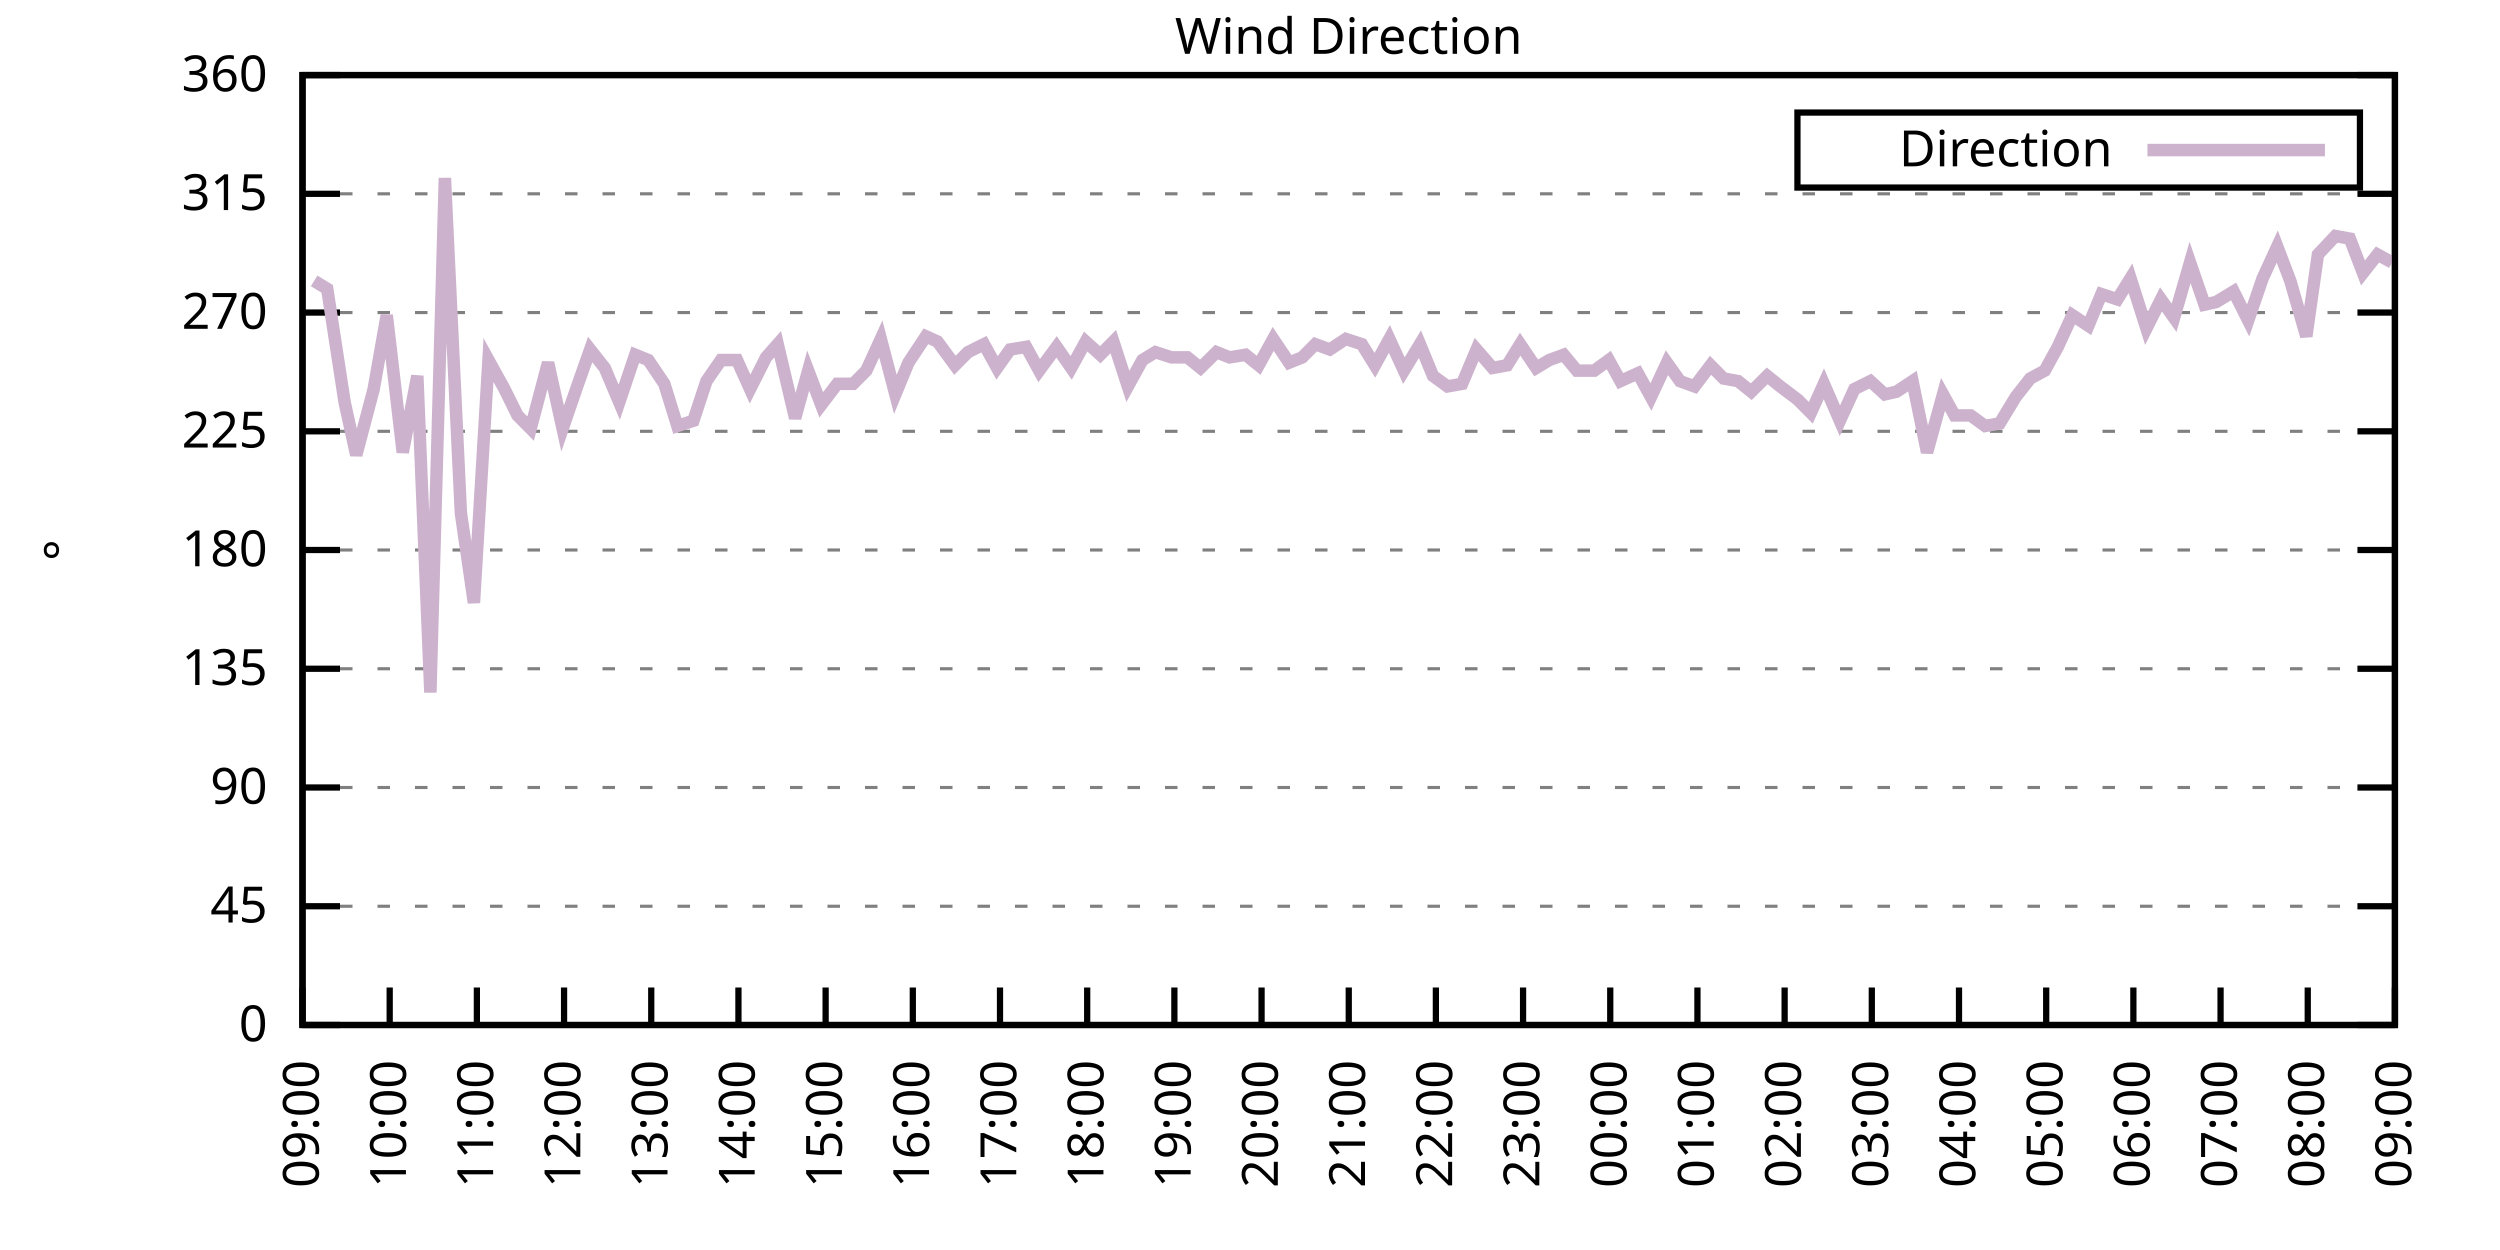
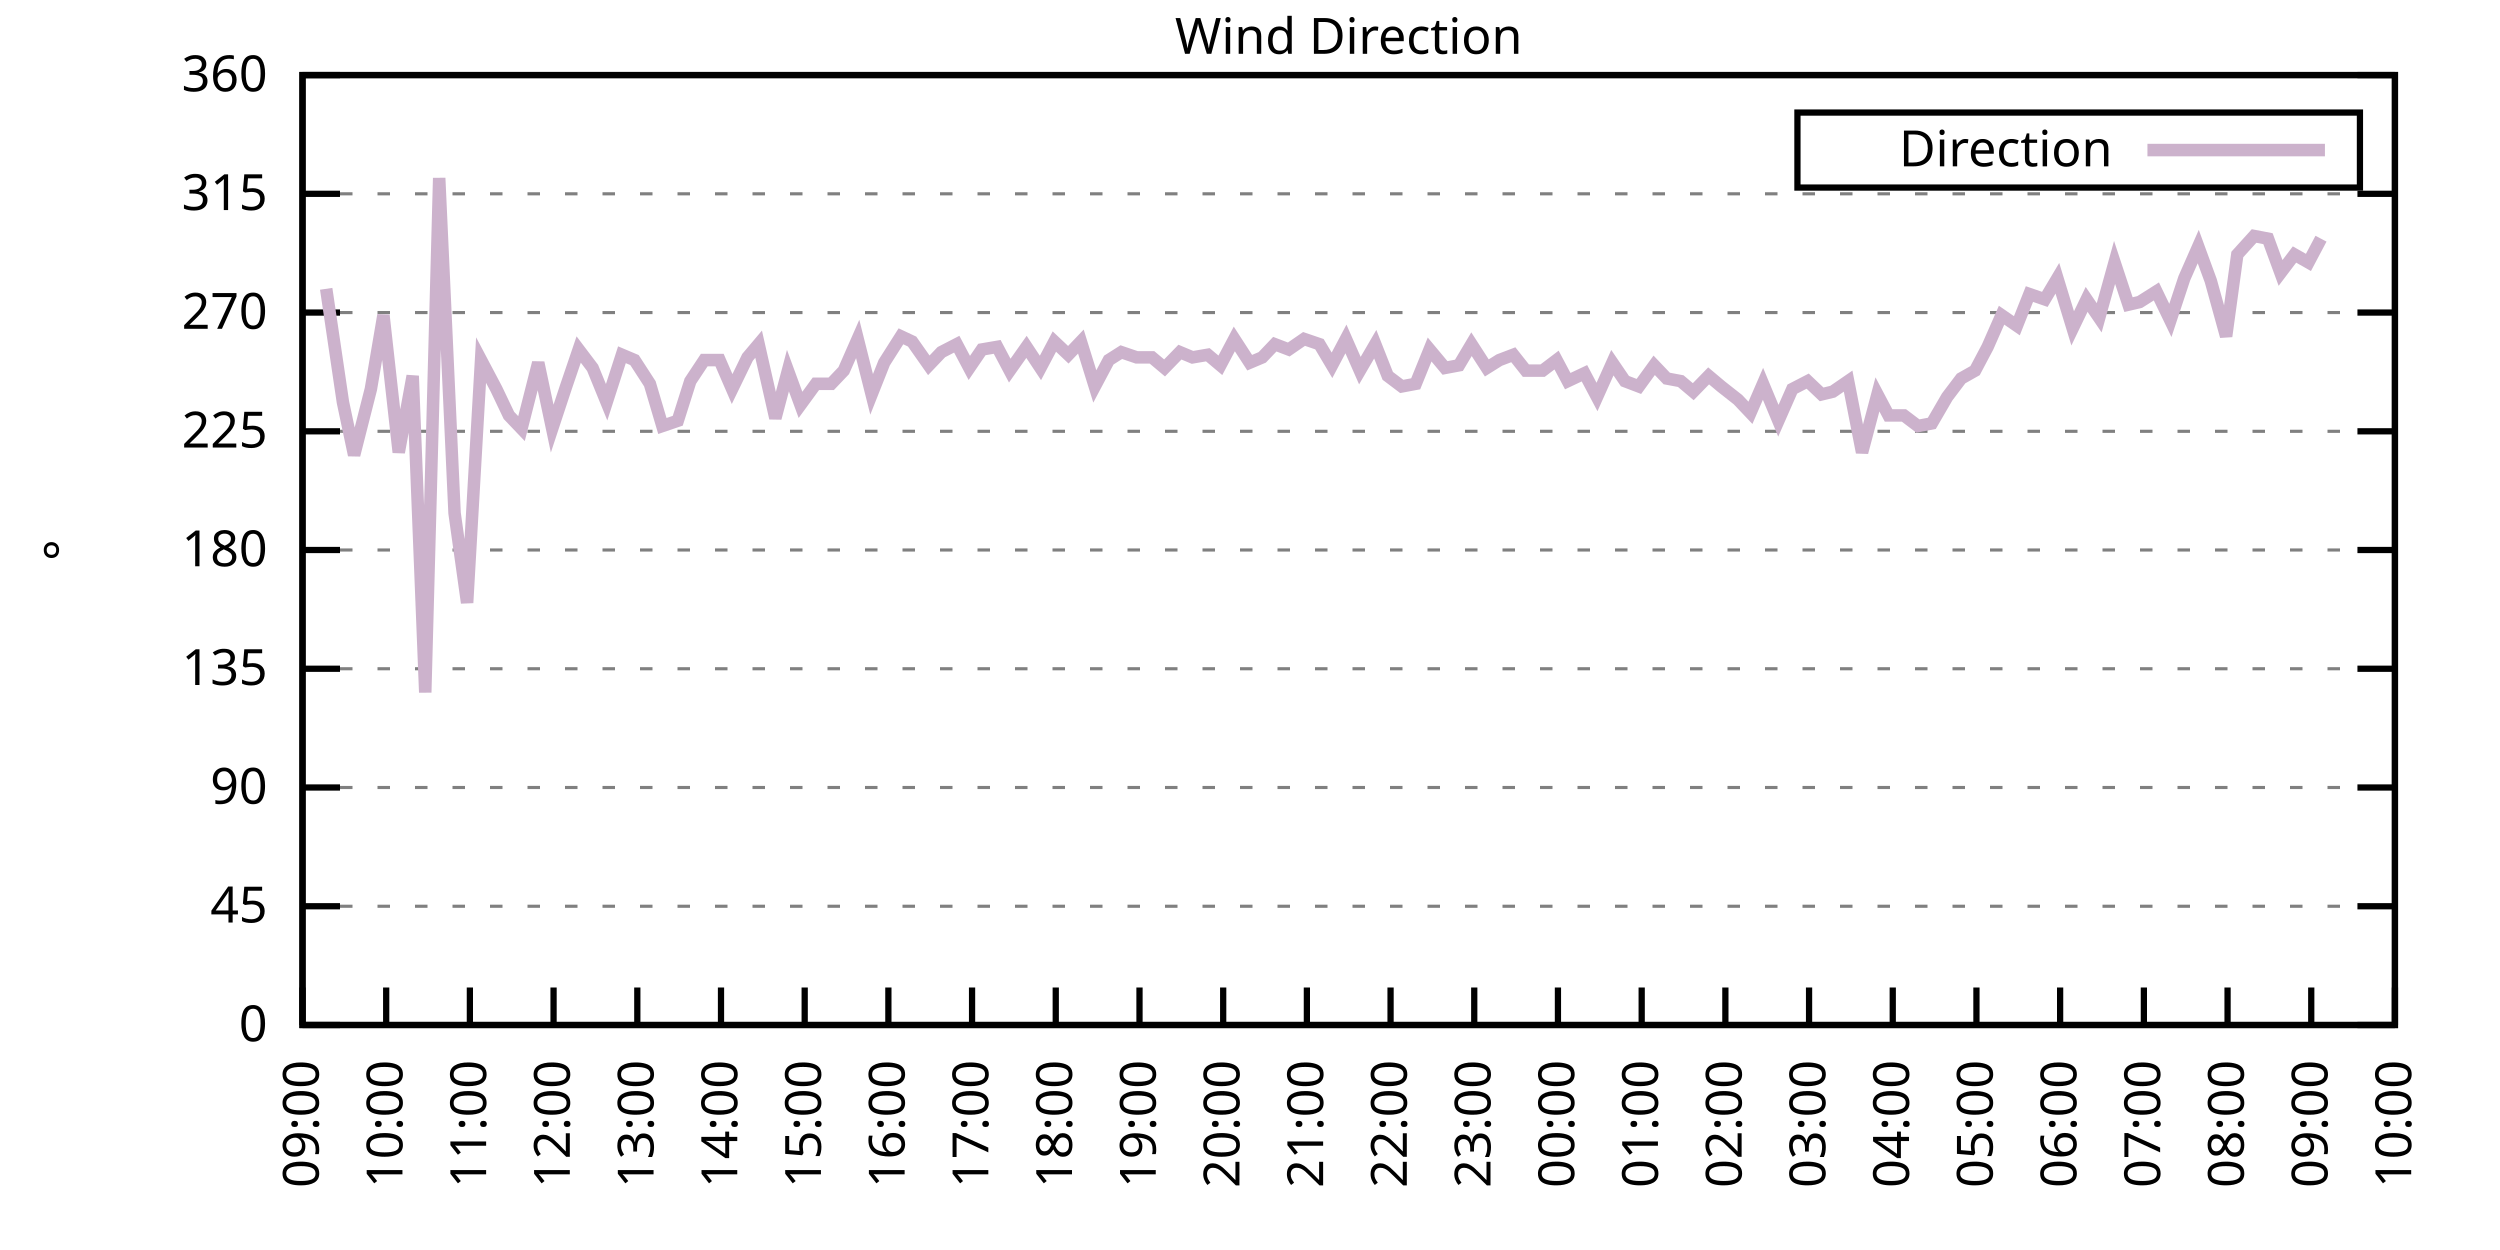
<svg xmlns="http://www.w3.org/2000/svg" xmlns:xlink="http://www.w3.org/1999/xlink" width="400" height="200" viewBox="0 0 400 200">
  <g id="gnuplot_canvas">
    <rect x="0" y="0" width="400" height="200" fill="none" />
    <defs>
      <circle id="gpDot" r="0.5" stroke-width="0.5" stroke="currentColor" />
      <path id="gpPt0" stroke-width="0.333" stroke="currentColor" d="M-1,0 h2 M0,-1 v2" />
      <path id="gpPt1" stroke-width="0.333" stroke="currentColor" d="M-1,-1 L1,1 M1,-1 L-1,1" />
      <path id="gpPt2" stroke-width="0.333" stroke="currentColor" d="M-1,0 L1,0 M0,-1 L0,1 M-1,-1 L1,1 M-1,1 L1,-1" />
      <rect id="gpPt3" stroke-width="0.333" stroke="currentColor" x="-1" y="-1" width="2" height="2" />
      <rect id="gpPt4" stroke-width="0.333" stroke="currentColor" fill="currentColor" x="-1" y="-1" width="2" height="2" />
      <circle id="gpPt5" stroke-width="0.333" stroke="currentColor" cx="0" cy="0" r="1" />
      <use xlink:href="#gpPt5" id="gpPt6" fill="currentColor" stroke="none" />
      <path id="gpPt7" stroke-width="0.333" stroke="currentColor" d="M0,-1.33 L-1.33,0.67 L1.33,0.67 z" />
      <use xlink:href="#gpPt7" id="gpPt8" fill="currentColor" stroke="none" />
      <use xlink:href="#gpPt7" id="gpPt9" stroke="currentColor" transform="rotate(180)" />
      <use xlink:href="#gpPt9" id="gpPt10" fill="currentColor" stroke="none" />
      <use xlink:href="#gpPt3" id="gpPt11" stroke="currentColor" transform="rotate(45)" />
      <use xlink:href="#gpPt11" id="gpPt12" fill="currentColor" stroke="none" />
      <path id="gpPt13" stroke-width="0.333" stroke="currentColor" d="M0,1.330 L1.265,0.411 L0.782,-1.067 L-0.782,-1.076 L-1.265,0.411 z" />
      <use xlink:href="#gpPt13" id="gpPt14" fill="currentColor" stroke="none" />
      <filter id="textbox" filterUnits="objectBoundingBox" x="0" y="0" height="1" width="1">
        <feFlood flood-color="white" flood-opacity="1" result="bgnd" />
        <feComposite in="SourceGraphic" in2="bgnd" operator="atop" />
      </filter>
      <filter id="greybox" filterUnits="objectBoundingBox" x="0" y="0" height="1" width="1">
        <feFlood flood-color="lightgrey" flood-opacity="1" result="grey" />
        <feComposite in="SourceGraphic" in2="grey" operator="atop" />
      </filter>
    </defs>
    <g fill="none" color="white" stroke="currentColor" stroke-width="1.00" stroke-linecap="butt" stroke-linejoin="miter">
</g>
    <g fill="none" color="black" stroke="currentColor" stroke-width="1.00" stroke-linecap="butt" stroke-linejoin="miter">
      <g stroke="none" shape-rendering="crispEdges">
        <polygon fill="rgb(255, 255, 255)" points="48.40,164.00 383.18,164.00 383.18,12.02 48.40,12.02 " />
      </g>
    </g>
    <g fill="none" color="black" stroke="currentColor" stroke-width="1.00" stroke-linecap="butt" stroke-linejoin="miter">
</g>
    <g fill="none" color="black" stroke="black" stroke-width="0.50" stroke-linecap="butt" stroke-linejoin="miter">
</g>
    <g fill="none" color="gray" stroke="currentColor" stroke-width="0.50" stroke-linecap="butt" stroke-linejoin="miter">
      <path stroke="gray" stroke-dasharray="2,4" class="gridline" d="M48.40,164.00 L383.19,164.00  " />
    </g>
    <g fill="none" color="gray" stroke="gray" stroke-width="1.00" stroke-linecap="butt" stroke-linejoin="miter">
</g>
    <g fill="none" color="black" stroke="currentColor" stroke-width="1.00" stroke-linecap="butt" stroke-linejoin="miter">
      <path stroke="black" d="M48.40,164.00 L54.40,164.00 M383.19,164.00 L377.19,164.00  " />
      <g transform="translate(42.80,166.60)" stroke="none" fill="black" font-family="Sans" font-size="8.00" text-anchor="end">
        <text>
          <tspan font-family="Sans"> 0</tspan>
        </text>
      </g>
    </g>
    <g fill="none" color="black" stroke="currentColor" stroke-width="1.00" stroke-linecap="butt" stroke-linejoin="miter">
</g>
    <g fill="none" color="black" stroke="black" stroke-width="0.50" stroke-linecap="butt" stroke-linejoin="miter">
</g>
    <g fill="none" color="gray" stroke="currentColor" stroke-width="0.50" stroke-linecap="butt" stroke-linejoin="miter">
      <path stroke="gray" stroke-dasharray="2,4" class="gridline" d="M48.40,145.00 L383.19,145.00  " />
    </g>
    <g fill="none" color="gray" stroke="gray" stroke-width="1.00" stroke-linecap="butt" stroke-linejoin="miter">
</g>
    <g fill="none" color="black" stroke="currentColor" stroke-width="1.00" stroke-linecap="butt" stroke-linejoin="miter">
      <path stroke="black" d="M48.40,145.00 L54.40,145.00 M383.19,145.00 L377.19,145.00  " />
      <g transform="translate(42.80,147.60)" stroke="none" fill="black" font-family="Sans" font-size="8.00" text-anchor="end">
        <text>
          <tspan font-family="Sans"> 45</tspan>
        </text>
      </g>
    </g>
    <g fill="none" color="black" stroke="currentColor" stroke-width="1.00" stroke-linecap="butt" stroke-linejoin="miter">
</g>
    <g fill="none" color="black" stroke="black" stroke-width="0.50" stroke-linecap="butt" stroke-linejoin="miter">
</g>
    <g fill="none" color="gray" stroke="currentColor" stroke-width="0.50" stroke-linecap="butt" stroke-linejoin="miter">
      <path stroke="gray" stroke-dasharray="2,4" class="gridline" d="M48.40,126.00 L383.19,126.00  " />
    </g>
    <g fill="none" color="gray" stroke="gray" stroke-width="1.00" stroke-linecap="butt" stroke-linejoin="miter">
</g>
    <g fill="none" color="black" stroke="currentColor" stroke-width="1.00" stroke-linecap="butt" stroke-linejoin="miter">
      <path stroke="black" d="M48.40,126.00 L54.40,126.00 M383.19,126.00 L377.19,126.00  " />
      <g transform="translate(42.80,128.60)" stroke="none" fill="black" font-family="Sans" font-size="8.00" text-anchor="end">
        <text>
          <tspan font-family="Sans"> 90</tspan>
        </text>
      </g>
    </g>
    <g fill="none" color="black" stroke="currentColor" stroke-width="1.00" stroke-linecap="butt" stroke-linejoin="miter">
</g>
    <g fill="none" color="black" stroke="black" stroke-width="0.50" stroke-linecap="butt" stroke-linejoin="miter">
</g>
    <g fill="none" color="gray" stroke="currentColor" stroke-width="0.50" stroke-linecap="butt" stroke-linejoin="miter">
      <path stroke="gray" stroke-dasharray="2,4" class="gridline" d="M48.40,107.00 L383.19,107.00  " />
    </g>
    <g fill="none" color="gray" stroke="gray" stroke-width="1.00" stroke-linecap="butt" stroke-linejoin="miter">
</g>
    <g fill="none" color="black" stroke="currentColor" stroke-width="1.00" stroke-linecap="butt" stroke-linejoin="miter">
      <path stroke="black" d="M48.40,107.00 L54.40,107.00 M383.19,107.00 L377.19,107.00  " />
      <g transform="translate(42.80,109.60)" stroke="none" fill="black" font-family="Sans" font-size="8.00" text-anchor="end">
        <text>
          <tspan font-family="Sans"> 135</tspan>
        </text>
      </g>
    </g>
    <g fill="none" color="black" stroke="currentColor" stroke-width="1.00" stroke-linecap="butt" stroke-linejoin="miter">
</g>
    <g fill="none" color="black" stroke="black" stroke-width="0.50" stroke-linecap="butt" stroke-linejoin="miter">
</g>
    <g fill="none" color="gray" stroke="currentColor" stroke-width="0.50" stroke-linecap="butt" stroke-linejoin="miter">
      <path stroke="gray" stroke-dasharray="2,4" class="gridline" d="M48.40,88.00 L383.19,88.00  " />
    </g>
    <g fill="none" color="gray" stroke="gray" stroke-width="1.00" stroke-linecap="butt" stroke-linejoin="miter">
</g>
    <g fill="none" color="black" stroke="currentColor" stroke-width="1.00" stroke-linecap="butt" stroke-linejoin="miter">
      <path stroke="black" d="M48.40,88.00 L54.40,88.00 M383.19,88.00 L377.19,88.00  " />
      <g transform="translate(42.80,90.60)" stroke="none" fill="black" font-family="Sans" font-size="8.00" text-anchor="end">
        <text>
          <tspan font-family="Sans"> 180</tspan>
        </text>
      </g>
    </g>
    <g fill="none" color="black" stroke="currentColor" stroke-width="1.00" stroke-linecap="butt" stroke-linejoin="miter">
</g>
    <g fill="none" color="black" stroke="black" stroke-width="0.50" stroke-linecap="butt" stroke-linejoin="miter">
</g>
    <g fill="none" color="gray" stroke="currentColor" stroke-width="0.50" stroke-linecap="butt" stroke-linejoin="miter">
      <path stroke="gray" stroke-dasharray="2,4" class="gridline" d="M48.40,69.01 L383.19,69.01  " />
    </g>
    <g fill="none" color="gray" stroke="gray" stroke-width="1.00" stroke-linecap="butt" stroke-linejoin="miter">
</g>
    <g fill="none" color="black" stroke="currentColor" stroke-width="1.00" stroke-linecap="butt" stroke-linejoin="miter">
      <path stroke="black" d="M48.40,69.01 L54.40,69.01 M383.19,69.01 L377.19,69.01  " />
      <g transform="translate(42.80,71.61)" stroke="none" fill="black" font-family="Sans" font-size="8.00" text-anchor="end">
        <text>
          <tspan font-family="Sans"> 225</tspan>
        </text>
      </g>
    </g>
    <g fill="none" color="black" stroke="currentColor" stroke-width="1.00" stroke-linecap="butt" stroke-linejoin="miter">
</g>
    <g fill="none" color="black" stroke="black" stroke-width="0.50" stroke-linecap="butt" stroke-linejoin="miter">
</g>
    <g fill="none" color="gray" stroke="currentColor" stroke-width="0.50" stroke-linecap="butt" stroke-linejoin="miter">
      <path stroke="gray" stroke-dasharray="2,4" class="gridline" d="M48.40,50.01 L383.19,50.01  " />
    </g>
    <g fill="none" color="gray" stroke="gray" stroke-width="1.00" stroke-linecap="butt" stroke-linejoin="miter">
</g>
    <g fill="none" color="black" stroke="currentColor" stroke-width="1.00" stroke-linecap="butt" stroke-linejoin="miter">
      <path stroke="black" d="M48.40,50.01 L54.40,50.01 M383.19,50.01 L377.19,50.01  " />
      <g transform="translate(42.80,52.61)" stroke="none" fill="black" font-family="Sans" font-size="8.00" text-anchor="end">
        <text>
          <tspan font-family="Sans"> 270</tspan>
        </text>
      </g>
    </g>
    <g fill="none" color="black" stroke="currentColor" stroke-width="1.00" stroke-linecap="butt" stroke-linejoin="miter">
</g>
    <g fill="none" color="black" stroke="black" stroke-width="0.50" stroke-linecap="butt" stroke-linejoin="miter">
</g>
    <g fill="none" color="gray" stroke="currentColor" stroke-width="0.50" stroke-linecap="butt" stroke-linejoin="miter">
      <path stroke="gray" stroke-dasharray="2,4" class="gridline" d="M48.40,31.01 L383.19,31.01  " />
    </g>
    <g fill="none" color="gray" stroke="gray" stroke-width="1.00" stroke-linecap="butt" stroke-linejoin="miter">
</g>
    <g fill="none" color="black" stroke="currentColor" stroke-width="1.00" stroke-linecap="butt" stroke-linejoin="miter">
      <path stroke="black" d="M48.40,31.01 L54.40,31.01 M383.19,31.01 L377.19,31.01  " />
      <g transform="translate(42.80,33.61)" stroke="none" fill="black" font-family="Sans" font-size="8.00" text-anchor="end">
        <text>
          <tspan font-family="Sans"> 315</tspan>
        </text>
      </g>
    </g>
    <g fill="none" color="black" stroke="currentColor" stroke-width="1.00" stroke-linecap="butt" stroke-linejoin="miter">
</g>
    <g fill="none" color="black" stroke="black" stroke-width="0.50" stroke-linecap="butt" stroke-linejoin="miter">
</g>
    <g fill="none" color="gray" stroke="currentColor" stroke-width="0.50" stroke-linecap="butt" stroke-linejoin="miter">
      <path stroke="gray" stroke-dasharray="2,4" class="gridline" d="M48.40,12.01 L383.19,12.01  " />
    </g>
    <g fill="none" color="gray" stroke="gray" stroke-width="1.00" stroke-linecap="butt" stroke-linejoin="miter">
</g>
    <g fill="none" color="black" stroke="currentColor" stroke-width="1.00" stroke-linecap="butt" stroke-linejoin="miter">
      <path stroke="black" d="M48.40,12.01 L54.40,12.01 M383.19,12.01 L377.19,12.01  " />
      <g transform="translate(42.80,14.61)" stroke="none" fill="black" font-family="Sans" font-size="8.00" text-anchor="end">
        <text>
          <tspan font-family="Sans"> 360</tspan>
        </text>
      </g>
    </g>
    <g fill="none" color="black" stroke="currentColor" stroke-width="1.00" stroke-linecap="butt" stroke-linejoin="miter">
      <path stroke="black" d="M48.40,164.00 L48.40,158.00  " />
      <g transform="translate(51.00,169.60) rotate(270.00)" stroke="none" fill="black" font-family="Sans" font-size="8.00" text-anchor="end">
        <text>
          <tspan font-family="Sans">09:00</tspan>
        </text>
      </g>
    </g>
    <g fill="none" color="black" stroke="currentColor" stroke-width="1.00" stroke-linecap="butt" stroke-linejoin="miter">
-       <path stroke="black" d="M62.35,164.00 L62.35,158.00  " />
-       <g transform="translate(64.95,169.60) rotate(270.00)" stroke="none" fill="black" font-family="Sans" font-size="8.00" text-anchor="end">
+       <path stroke="black" d="M61.79,164.00 L61.79,158.00  " />
+       <g transform="translate(64.39,169.60) rotate(270.00)" stroke="none" fill="black" font-family="Sans" font-size="8.00" text-anchor="end">
        <text>
          <tspan font-family="Sans">10:00</tspan>
        </text>
      </g>
    </g>
    <g fill="none" color="black" stroke="currentColor" stroke-width="1.00" stroke-linecap="butt" stroke-linejoin="miter">
-       <path stroke="black" d="M76.30,164.00 L76.30,158.00  " />
-       <g transform="translate(78.90,169.60) rotate(270.00)" stroke="none" fill="black" font-family="Sans" font-size="8.00" text-anchor="end">
+       <path stroke="black" d="M75.18,164.00 L75.18,158.00  " />
+       <g transform="translate(77.78,169.60) rotate(270.00)" stroke="none" fill="black" font-family="Sans" font-size="8.00" text-anchor="end">
        <text>
          <tspan font-family="Sans">11:00</tspan>
        </text>
      </g>
    </g>
    <g fill="none" color="black" stroke="currentColor" stroke-width="1.00" stroke-linecap="butt" stroke-linejoin="miter">
-       <path stroke="black" d="M90.25,164.00 L90.25,158.00  " />
-       <g transform="translate(92.85,169.60) rotate(270.00)" stroke="none" fill="black" font-family="Sans" font-size="8.00" text-anchor="end">
+       <path stroke="black" d="M88.57,164.00 L88.57,158.00  " />
+       <g transform="translate(91.17,169.60) rotate(270.00)" stroke="none" fill="black" font-family="Sans" font-size="8.00" text-anchor="end">
        <text>
          <tspan font-family="Sans">12:00</tspan>
        </text>
      </g>
    </g>
    <g fill="none" color="black" stroke="currentColor" stroke-width="1.00" stroke-linecap="butt" stroke-linejoin="miter">
-       <path stroke="black" d="M104.20,164.00 L104.20,158.00  " />
-       <g transform="translate(106.80,169.60) rotate(270.00)" stroke="none" fill="black" font-family="Sans" font-size="8.00" text-anchor="end">
+       <path stroke="black" d="M101.97,164.00 L101.97,158.00  " />
+       <g transform="translate(104.57,169.60) rotate(270.00)" stroke="none" fill="black" font-family="Sans" font-size="8.00" text-anchor="end">
        <text>
          <tspan font-family="Sans">13:00</tspan>
        </text>
      </g>
    </g>
    <g fill="none" color="black" stroke="currentColor" stroke-width="1.00" stroke-linecap="butt" stroke-linejoin="miter">
-       <path stroke="black" d="M118.15,164.00 L118.15,158.00  " />
-       <g transform="translate(120.75,169.60) rotate(270.00)" stroke="none" fill="black" font-family="Sans" font-size="8.00" text-anchor="end">
+       <path stroke="black" d="M115.36,164.00 L115.36,158.00  " />
+       <g transform="translate(117.96,169.60) rotate(270.00)" stroke="none" fill="black" font-family="Sans" font-size="8.00" text-anchor="end">
        <text>
          <tspan font-family="Sans">14:00</tspan>
        </text>
      </g>
    </g>
    <g fill="none" color="black" stroke="currentColor" stroke-width="1.00" stroke-linecap="butt" stroke-linejoin="miter">
-       <path stroke="black" d="M132.10,164.00 L132.10,158.00  " />
-       <g transform="translate(134.70,169.60) rotate(270.00)" stroke="none" fill="black" font-family="Sans" font-size="8.00" text-anchor="end">
+       <path stroke="black" d="M128.75,164.00 L128.75,158.00  " />
+       <g transform="translate(131.35,169.60) rotate(270.00)" stroke="none" fill="black" font-family="Sans" font-size="8.00" text-anchor="end">
        <text>
          <tspan font-family="Sans">15:00</tspan>
        </text>
      </g>
    </g>
    <g fill="none" color="black" stroke="currentColor" stroke-width="1.00" stroke-linecap="butt" stroke-linejoin="miter">
-       <path stroke="black" d="M146.05,164.00 L146.05,158.00  " />
-       <g transform="translate(148.65,169.60) rotate(270.00)" stroke="none" fill="black" font-family="Sans" font-size="8.00" text-anchor="end">
+       <path stroke="black" d="M142.14,164.00 L142.14,158.00  " />
+       <g transform="translate(144.74,169.60) rotate(270.00)" stroke="none" fill="black" font-family="Sans" font-size="8.00" text-anchor="end">
        <text>
          <tspan font-family="Sans">16:00</tspan>
        </text>
      </g>
    </g>
    <g fill="none" color="black" stroke="currentColor" stroke-width="1.00" stroke-linecap="butt" stroke-linejoin="miter">
-       <path stroke="black" d="M160.00,164.00 L160.00,158.00  " />
-       <g transform="translate(162.60,169.60) rotate(270.00)" stroke="none" fill="black" font-family="Sans" font-size="8.00" text-anchor="end">
+       <path stroke="black" d="M155.53,164.00 L155.53,158.00  " />
+       <g transform="translate(158.13,169.60) rotate(270.00)" stroke="none" fill="black" font-family="Sans" font-size="8.00" text-anchor="end">
        <text>
          <tspan font-family="Sans">17:00</tspan>
        </text>
      </g>
    </g>
    <g fill="none" color="black" stroke="currentColor" stroke-width="1.00" stroke-linecap="butt" stroke-linejoin="miter">
-       <path stroke="black" d="M173.95,164.00 L173.95,158.00  " />
-       <g transform="translate(176.55,169.60) rotate(270.00)" stroke="none" fill="black" font-family="Sans" font-size="8.00" text-anchor="end">
+       <path stroke="black" d="M168.92,164.00 L168.92,158.00  " />
+       <g transform="translate(171.52,169.60) rotate(270.00)" stroke="none" fill="black" font-family="Sans" font-size="8.00" text-anchor="end">
        <text>
          <tspan font-family="Sans">18:00</tspan>
        </text>
      </g>
    </g>
    <g fill="none" color="black" stroke="currentColor" stroke-width="1.00" stroke-linecap="butt" stroke-linejoin="miter">
-       <path stroke="black" d="M187.90,164.00 L187.90,158.00  " />
-       <g transform="translate(190.50,169.60) rotate(270.00)" stroke="none" fill="black" font-family="Sans" font-size="8.00" text-anchor="end">
+       <path stroke="black" d="M182.32,164.00 L182.32,158.00  " />
+       <g transform="translate(184.92,169.60) rotate(270.00)" stroke="none" fill="black" font-family="Sans" font-size="8.00" text-anchor="end">
        <text>
          <tspan font-family="Sans">19:00</tspan>
        </text>
      </g>
    </g>
    <g fill="none" color="black" stroke="currentColor" stroke-width="1.00" stroke-linecap="butt" stroke-linejoin="miter">
-       <path stroke="black" d="M201.85,164.00 L201.85,158.00  " />
-       <g transform="translate(204.45,169.60) rotate(270.00)" stroke="none" fill="black" font-family="Sans" font-size="8.00" text-anchor="end">
+       <path stroke="black" d="M195.71,164.00 L195.71,158.00  " />
+       <g transform="translate(198.31,169.60) rotate(270.00)" stroke="none" fill="black" font-family="Sans" font-size="8.00" text-anchor="end">
        <text>
          <tspan font-family="Sans">20:00</tspan>
        </text>
      </g>
    </g>
    <g fill="none" color="black" stroke="currentColor" stroke-width="1.00" stroke-linecap="butt" stroke-linejoin="miter">
-       <path stroke="black" d="M215.80,164.00 L215.80,158.00  " />
-       <g transform="translate(218.40,169.60) rotate(270.00)" stroke="none" fill="black" font-family="Sans" font-size="8.00" text-anchor="end">
+       <path stroke="black" d="M209.10,164.00 L209.10,158.00  " />
+       <g transform="translate(211.70,169.60) rotate(270.00)" stroke="none" fill="black" font-family="Sans" font-size="8.00" text-anchor="end">
        <text>
          <tspan font-family="Sans">21:00</tspan>
        </text>
      </g>
    </g>
    <g fill="none" color="black" stroke="currentColor" stroke-width="1.00" stroke-linecap="butt" stroke-linejoin="miter">
-       <path stroke="black" d="M229.74,164.00 L229.74,158.00  " />
-       <g transform="translate(232.34,169.60) rotate(270.00)" stroke="none" fill="black" font-family="Sans" font-size="8.00" text-anchor="end">
+       <path stroke="black" d="M222.49,164.00 L222.49,158.00  " />
+       <g transform="translate(225.09,169.60) rotate(270.00)" stroke="none" fill="black" font-family="Sans" font-size="8.00" text-anchor="end">
        <text>
          <tspan font-family="Sans">22:00</tspan>
        </text>
      </g>
    </g>
    <g fill="none" color="black" stroke="currentColor" stroke-width="1.00" stroke-linecap="butt" stroke-linejoin="miter">
-       <path stroke="black" d="M243.69,164.00 L243.69,158.00  " />
-       <g transform="translate(246.29,169.60) rotate(270.00)" stroke="none" fill="black" font-family="Sans" font-size="8.00" text-anchor="end">
+       <path stroke="black" d="M235.88,164.00 L235.88,158.00  " />
+       <g transform="translate(238.48,169.60) rotate(270.00)" stroke="none" fill="black" font-family="Sans" font-size="8.00" text-anchor="end">
        <text>
          <tspan font-family="Sans">23:00</tspan>
        </text>
      </g>
    </g>
    <g fill="none" color="black" stroke="currentColor" stroke-width="1.00" stroke-linecap="butt" stroke-linejoin="miter">
-       <path stroke="black" d="M257.64,164.00 L257.64,158.00  " />
-       <g transform="translate(260.24,169.60) rotate(270.00)" stroke="none" fill="black" font-family="Sans" font-size="8.00" text-anchor="end">
+       <path stroke="black" d="M249.27,164.00 L249.27,158.00  " />
+       <g transform="translate(251.87,169.60) rotate(270.00)" stroke="none" fill="black" font-family="Sans" font-size="8.00" text-anchor="end">
        <text>
          <tspan font-family="Sans">00:00</tspan>
        </text>
      </g>
    </g>
    <g fill="none" color="black" stroke="currentColor" stroke-width="1.00" stroke-linecap="butt" stroke-linejoin="miter">
-       <path stroke="black" d="M271.59,164.00 L271.59,158.00  " />
-       <g transform="translate(274.19,169.60) rotate(270.00)" stroke="none" fill="black" font-family="Sans" font-size="8.00" text-anchor="end">
+       <path stroke="black" d="M262.67,164.00 L262.67,158.00  " />
+       <g transform="translate(265.27,169.60) rotate(270.00)" stroke="none" fill="black" font-family="Sans" font-size="8.00" text-anchor="end">
        <text>
          <tspan font-family="Sans">01:00</tspan>
        </text>
      </g>
    </g>
    <g fill="none" color="black" stroke="currentColor" stroke-width="1.00" stroke-linecap="butt" stroke-linejoin="miter">
-       <path stroke="black" d="M285.54,164.00 L285.54,158.00  " />
-       <g transform="translate(288.14,169.60) rotate(270.00)" stroke="none" fill="black" font-family="Sans" font-size="8.00" text-anchor="end">
+       <path stroke="black" d="M276.06,164.00 L276.06,158.00  " />
+       <g transform="translate(278.66,169.60) rotate(270.00)" stroke="none" fill="black" font-family="Sans" font-size="8.00" text-anchor="end">
        <text>
          <tspan font-family="Sans">02:00</tspan>
        </text>
      </g>
    </g>
    <g fill="none" color="black" stroke="currentColor" stroke-width="1.00" stroke-linecap="butt" stroke-linejoin="miter">
-       <path stroke="black" d="M299.49,164.00 L299.49,158.00  " />
-       <g transform="translate(302.09,169.60) rotate(270.00)" stroke="none" fill="black" font-family="Sans" font-size="8.00" text-anchor="end">
+       <path stroke="black" d="M289.45,164.00 L289.45,158.00  " />
+       <g transform="translate(292.05,169.60) rotate(270.00)" stroke="none" fill="black" font-family="Sans" font-size="8.00" text-anchor="end">
        <text>
          <tspan font-family="Sans">03:00</tspan>
        </text>
      </g>
    </g>
    <g fill="none" color="black" stroke="currentColor" stroke-width="1.00" stroke-linecap="butt" stroke-linejoin="miter">
-       <path stroke="black" d="M313.44,164.00 L313.44,158.00  " />
-       <g transform="translate(316.04,169.60) rotate(270.00)" stroke="none" fill="black" font-family="Sans" font-size="8.00" text-anchor="end">
+       <path stroke="black" d="M302.84,164.00 L302.84,158.00  " />
+       <g transform="translate(305.44,169.60) rotate(270.00)" stroke="none" fill="black" font-family="Sans" font-size="8.00" text-anchor="end">
        <text>
          <tspan font-family="Sans">04:00</tspan>
        </text>
      </g>
    </g>
    <g fill="none" color="black" stroke="currentColor" stroke-width="1.00" stroke-linecap="butt" stroke-linejoin="miter">
-       <path stroke="black" d="M327.39,164.00 L327.39,158.00  " />
-       <g transform="translate(329.99,169.60) rotate(270.00)" stroke="none" fill="black" font-family="Sans" font-size="8.00" text-anchor="end">
+       <path stroke="black" d="M316.23,164.00 L316.23,158.00  " />
+       <g transform="translate(318.83,169.60) rotate(270.00)" stroke="none" fill="black" font-family="Sans" font-size="8.00" text-anchor="end">
        <text>
          <tspan font-family="Sans">05:00</tspan>
        </text>
      </g>
    </g>
    <g fill="none" color="black" stroke="currentColor" stroke-width="1.00" stroke-linecap="butt" stroke-linejoin="miter">
-       <path stroke="black" d="M341.34,164.00 L341.34,158.00  " />
-       <g transform="translate(343.94,169.60) rotate(270.00)" stroke="none" fill="black" font-family="Sans" font-size="8.00" text-anchor="end">
+       <path stroke="black" d="M329.62,164.00 L329.62,158.00  " />
+       <g transform="translate(332.22,169.60) rotate(270.00)" stroke="none" fill="black" font-family="Sans" font-size="8.00" text-anchor="end">
        <text>
          <tspan font-family="Sans">06:00</tspan>
        </text>
      </g>
    </g>
    <g fill="none" color="black" stroke="currentColor" stroke-width="1.00" stroke-linecap="butt" stroke-linejoin="miter">
-       <path stroke="black" d="M355.29,164.00 L355.29,158.00  " />
-       <g transform="translate(357.89,169.60) rotate(270.00)" stroke="none" fill="black" font-family="Sans" font-size="8.00" text-anchor="end">
+       <path stroke="black" d="M343.02,164.00 L343.02,158.00  " />
+       <g transform="translate(345.62,169.60) rotate(270.00)" stroke="none" fill="black" font-family="Sans" font-size="8.00" text-anchor="end">
        <text>
          <tspan font-family="Sans">07:00</tspan>
        </text>
      </g>
    </g>
    <g fill="none" color="black" stroke="currentColor" stroke-width="1.00" stroke-linecap="butt" stroke-linejoin="miter">
-       <path stroke="black" d="M369.24,164.00 L369.24,158.00  " />
-       <g transform="translate(371.84,169.60) rotate(270.00)" stroke="none" fill="black" font-family="Sans" font-size="8.00" text-anchor="end">
+       <path stroke="black" d="M356.41,164.00 L356.41,158.00  " />
+       <g transform="translate(359.01,169.60) rotate(270.00)" stroke="none" fill="black" font-family="Sans" font-size="8.00" text-anchor="end">
        <text>
          <tspan font-family="Sans">08:00</tspan>
+         </text>
+       </g>
+     </g>
+     <g fill="none" color="black" stroke="currentColor" stroke-width="1.00" stroke-linecap="butt" stroke-linejoin="miter">
+       <path stroke="black" d="M369.80,164.00 L369.80,158.00  " />
+       <g transform="translate(372.40,169.60) rotate(270.00)" stroke="none" fill="black" font-family="Sans" font-size="8.00" text-anchor="end">
+         <text>
+           <tspan font-family="Sans">09:00</tspan>
        </text>
      </g>
    </g>
    <g fill="none" color="black" stroke="currentColor" stroke-width="1.00" stroke-linecap="butt" stroke-linejoin="miter">
      <path stroke="black" d="M383.19,164.00 L383.19,158.00  " />
      <g transform="translate(385.79,169.60) rotate(270.00)" stroke="none" fill="black" font-family="Sans" font-size="8.00" text-anchor="end">
        <text>
-           <tspan font-family="Sans">09:00</tspan>
+           <tspan font-family="Sans">10:00</tspan>
        </text>
      </g>
    </g>
    <g fill="none" color="black" stroke="currentColor" stroke-width="1.00" stroke-linecap="butt" stroke-linejoin="miter">
</g>
    <g fill="none" color="black" stroke="currentColor" stroke-width="1.00" stroke-linecap="butt" stroke-linejoin="miter">
      <path stroke="black" d="M48.40,12.01 L48.40,164.00 L383.19,164.00 L383.19,12.01 L48.40,12.01 Z  " />
    </g>
    <g fill="none" color="black" stroke="currentColor" stroke-width="1.00" stroke-linecap="butt" stroke-linejoin="miter">
</g>
    <g fill="none" color="black" stroke="currentColor" stroke-width="1.00" stroke-linecap="butt" stroke-linejoin="miter">
      <path stroke="black" d="M287.59,30.01 L287.59,18.01 L377.59,18.01 L377.59,30.01 L287.59,30.01 Z  " />
    </g>
    <g id="Wind_direction_plot_1">
      <g fill="none" color="white" stroke="black" stroke-width="2.00" stroke-linecap="butt" stroke-linejoin="miter">
</g>
      <g fill="none" color="black" stroke="currentColor" stroke-width="2.00" stroke-linecap="butt" stroke-linejoin="miter">
        <g transform="translate(337.99,26.61)" stroke="none" fill="black" font-family="Sans" font-size="8.00" text-anchor="end">
          <text>
            <tspan font-family="Sans">Direction</tspan>
          </text>
        </g>
      </g>
      <g fill="none" color="black" stroke="currentColor" stroke-width="2.00" stroke-linecap="butt" stroke-linejoin="miter">
-         <path stroke="rgb(204, 178, 204)" d="M343.59,24.01 L371.99,24.01 M50.26,44.94 L52.35,46.21 L55.14,64.36 L57.00,72.81 L59.79,62.25 L61.88,50.43   L64.44,72.38 L66.77,60.14 L68.86,110.80 L71.18,28.48 L73.74,82.09 L75.83,96.45 L78.16,57.61 L80.72,62.25   L82.81,66.47 L84.90,68.58 L87.69,58.03 L90.02,68.58 L92.34,61.83 L94.43,55.92 L96.76,58.87 L99.08,64.36   L101.64,56.76 L103.73,57.61 L106.29,61.41 L108.38,68.16 L110.94,67.32 L113.03,60.98 L115.36,57.61 L117.92,57.61   L120.01,62.25 L122.57,57.18 L124.43,55.07 L127.22,66.90 L129.31,59.30 L131.40,64.78 L133.96,61.41 L136.51,61.41   L138.61,59.30 L140.93,54.23 L143.26,63.10 L145.35,58.03 L148.14,53.81 L150.00,54.65 L152.79,58.45 L154.88,56.34   L157.44,55.07 L159.53,58.87 L161.62,55.92 L164.18,55.50 L166.27,59.30 L169.06,55.50 L171.39,58.87 L173.71,54.65   L176.04,56.76 L178.13,54.65 L180.46,61.83 L182.78,57.61 L184.87,56.34 L187.43,57.18 L189.99,57.18 L192.08,58.87   L194.64,56.34 L196.73,57.18 L199.29,56.76 L201.38,58.45 L203.71,54.23 L206.26,58.03 L208.36,57.18 L210.45,55.07   L212.77,55.92 L215.33,54.23 L217.89,55.07 L219.98,58.45 L222.30,54.23 L224.63,59.30 L227.19,55.07 L229.28,60.14   L231.60,61.83 L233.93,61.41 L236.25,55.92 L238.81,58.87 L241.14,58.45 L243.23,55.07 L245.79,58.87 L247.88,57.61   L250.20,56.76 L252.30,59.30 L255.09,59.30 L257.41,57.61 L259.27,60.98 L262.06,59.72 L264.15,63.52 L266.71,58.03   L268.80,60.98 L271.13,61.83 L273.69,58.45 L275.78,60.56 L278.10,60.98 L280.20,62.67 L282.75,60.14 L284.85,61.83   L287.64,63.94 L289.73,66.05 L291.82,61.41 L294.38,67.32 L296.70,62.25 L299.26,60.98 L301.58,63.10 L303.44,62.67   L306.00,60.98 L308.33,72.38 L310.88,63.10 L312.74,66.47 L315.30,66.47 L317.63,68.16 L319.95,67.74 L322.51,63.52   L324.83,60.56 L327.16,59.30 L329.25,55.50 L331.58,50.43 L334.13,52.12 L336.23,47.05 L338.78,47.90 L340.88,44.52   L343.43,52.54 L345.76,47.90 L347.85,50.85 L350.41,41.99 L352.73,48.74 L354.59,48.32 L357.38,46.63 L359.71,51.27   L362.03,44.52 L364.36,39.45 L366.45,44.94 L369.01,53.81 L370.87,40.72 L373.66,37.76 L375.98,38.19 L378.08,43.67   L380.40,40.72 L382.73,41.99  " />
+         <path stroke="rgb(204, 178, 204)" d="M343.59,24.01 L371.99,24.01 M52.19,46.21 L54.87,64.36 L56.66,72.81 L59.34,62.25 L61.35,50.43 L63.80,72.38   L66.03,60.14 L68.04,110.80 L70.27,28.48 L72.73,82.09 L74.74,96.45 L76.97,57.61 L79.42,62.25 L81.43,66.47   L83.44,68.58 L86.12,58.03 L88.35,68.58 L90.58,61.83 L92.59,55.92 L94.82,58.87 L97.06,64.36 L99.51,56.76   L101.52,57.61 L103.98,61.41 L105.98,68.16 L108.44,67.32 L110.45,60.98 L112.68,57.61 L115.13,57.61 L117.14,62.25   L119.60,57.18 L121.38,55.07 L124.06,66.90 L126.07,59.30 L128.08,64.78 L130.54,61.41 L132.99,61.41 L135.00,59.30   L137.23,54.23 L139.46,63.10 L141.47,58.03 L144.15,53.81 L145.94,54.65 L148.61,58.45 L150.62,56.34 L153.08,55.07   L155.09,58.87 L157.10,55.92 L159.55,55.50 L161.56,59.30 L164.24,55.50 L166.47,58.87 L168.70,54.65 L170.93,56.76   L172.94,54.65 L175.17,61.83 L177.41,57.61 L179.41,56.34 L181.87,57.18 L184.32,57.18 L186.33,58.87 L188.79,56.34   L190.80,57.18 L193.25,56.76 L195.26,58.45 L197.49,54.23 L199.95,58.03 L201.96,57.18 L203.97,55.07 L206.20,55.92   L208.65,54.23 L211.11,55.07 L213.12,58.45 L215.35,54.23 L217.58,59.30 L220.04,55.07 L222.04,60.14 L224.28,61.83   L226.51,61.41 L228.74,55.92 L231.20,58.87 L233.43,58.45 L235.44,55.07 L237.89,58.87 L239.90,57.61 L242.13,56.76   L244.14,59.30 L246.82,59.30 L249.05,57.61 L250.84,60.98 L253.51,59.72 L255.52,63.52 L257.98,58.03 L259.99,60.98   L262.22,61.83 L264.67,58.45 L266.68,60.56 L268.92,60.98 L270.92,62.67 L273.38,60.14 L275.39,61.83 L278.07,63.94   L280.07,66.05 L282.08,61.41 L284.54,67.32 L286.77,62.25 L289.23,60.98 L291.46,63.10 L293.24,62.67 L295.70,60.98   L297.93,72.38 L300.39,63.10 L302.17,66.47 L304.63,66.47 L306.86,68.16 L309.09,67.74 L311.54,63.52 L313.78,60.56   L316.01,59.30 L318.02,55.50 L320.25,50.43 L322.70,52.12 L324.71,47.05 L327.17,47.90 L329.18,44.52 L331.63,52.54   L333.86,47.90 L335.87,50.85 L338.33,41.99 L340.56,48.74 L342.35,48.32 L345.02,46.63 L347.26,51.27 L349.49,44.52   L351.72,39.45 L353.73,44.94 L356.18,53.81 L357.97,40.72 L360.65,37.76 L362.88,38.19 L364.89,43.67 L367.12,40.72   L369.35,41.99 L371.36,38.19  " />
      </g>
    </g>
    <g fill="none" color="black" stroke="currentColor" stroke-width="2.00" stroke-linecap="butt" stroke-linejoin="miter">
</g>
    <g fill="none" color="black" stroke="black" stroke-width="1.00" stroke-linecap="butt" stroke-linejoin="miter">
</g>
    <g fill="none" color="black" stroke="currentColor" stroke-width="1.00" stroke-linecap="butt" stroke-linejoin="miter">
      <path stroke="black" d="M48.40,12.01 L48.40,164.00 L383.19,164.00 L383.19,12.01 L48.40,12.01 Z  " />
      <g transform="translate(12.80,88.01) rotate(270.00)" stroke="none" fill="black" font-family="Sans" font-size="8.00" text-anchor="middle">
        <text>
          <tspan font-family="Sans">°</tspan>
        </text>
      </g>
    </g>
    <g fill="none" color="black" stroke="currentColor" stroke-width="1.00" stroke-linecap="butt" stroke-linejoin="miter">
</g>
    <g fill="none" color="black" stroke="currentColor" stroke-width="1.00" stroke-linecap="butt" stroke-linejoin="miter">
      <g transform="translate(215.79,8.61)" stroke="none" fill="black" font-family="Sans" font-size="8.00" text-anchor="middle">
        <text>
          <tspan font-family="Sans">Wind Direction</tspan>
        </text>
      </g>
    </g>
    <g fill="none" color="black" stroke="currentColor" stroke-width="1.00" stroke-linecap="butt" stroke-linejoin="miter">
</g>
  </g>
</svg>
